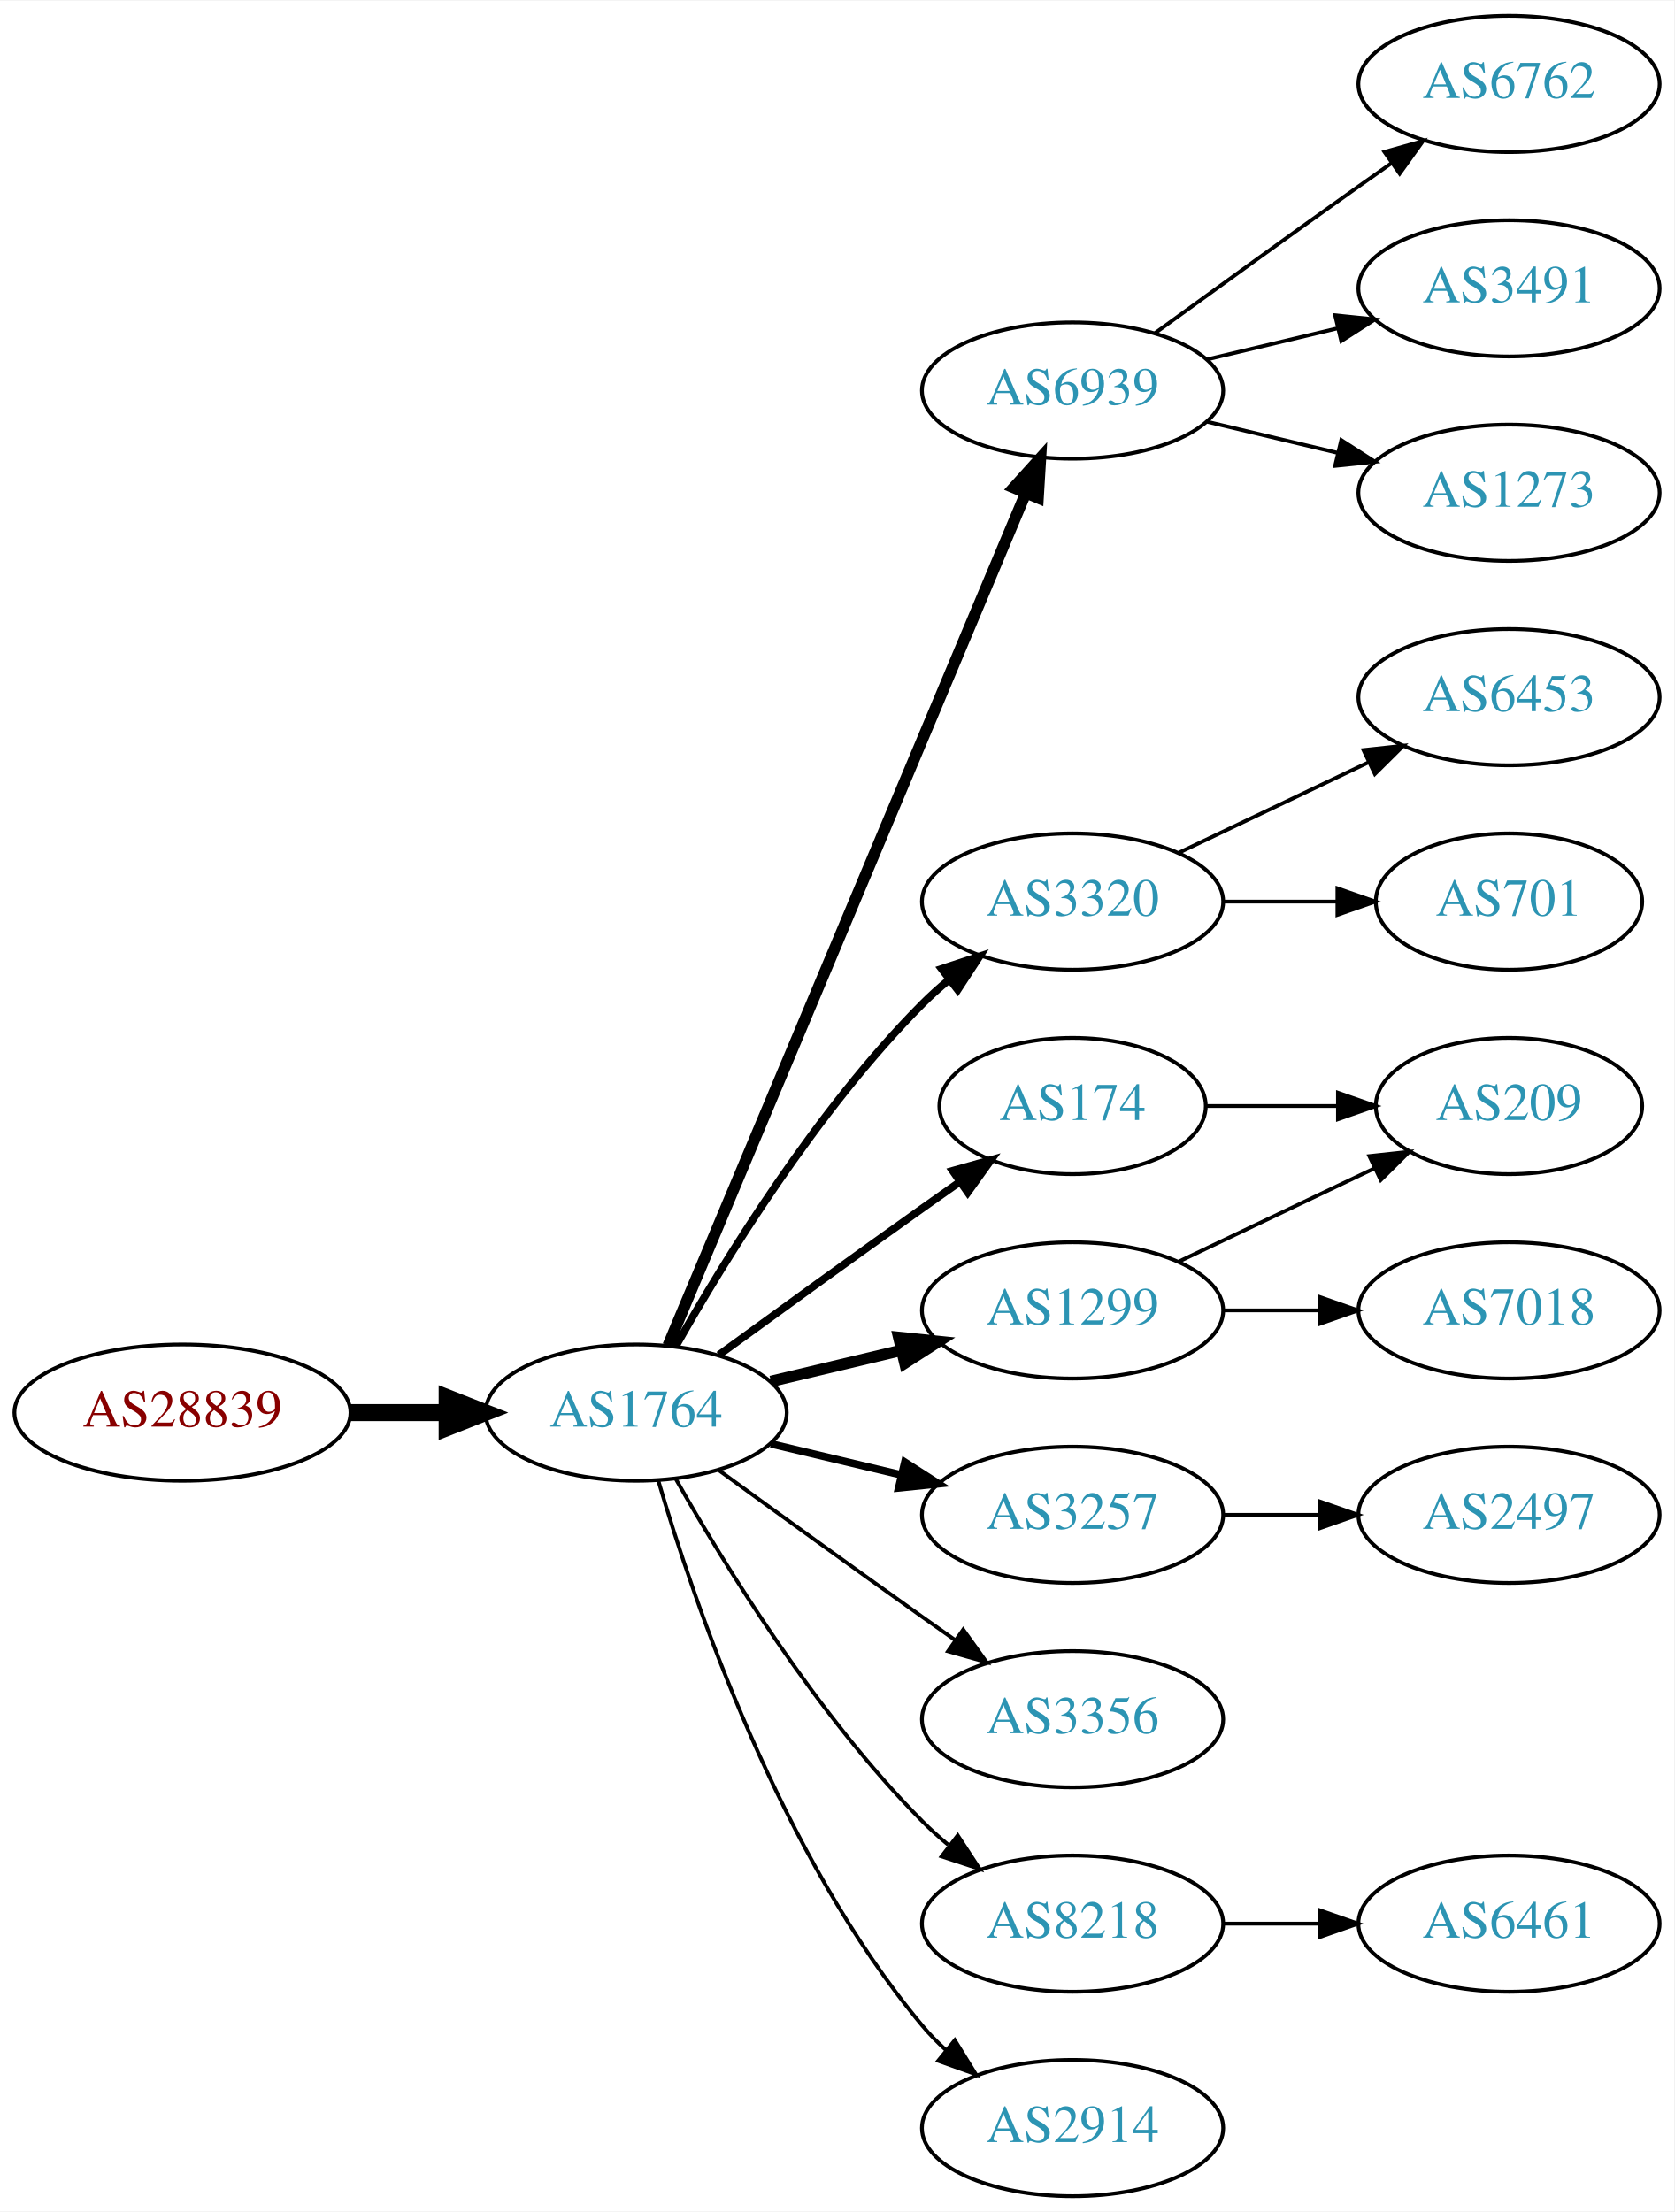
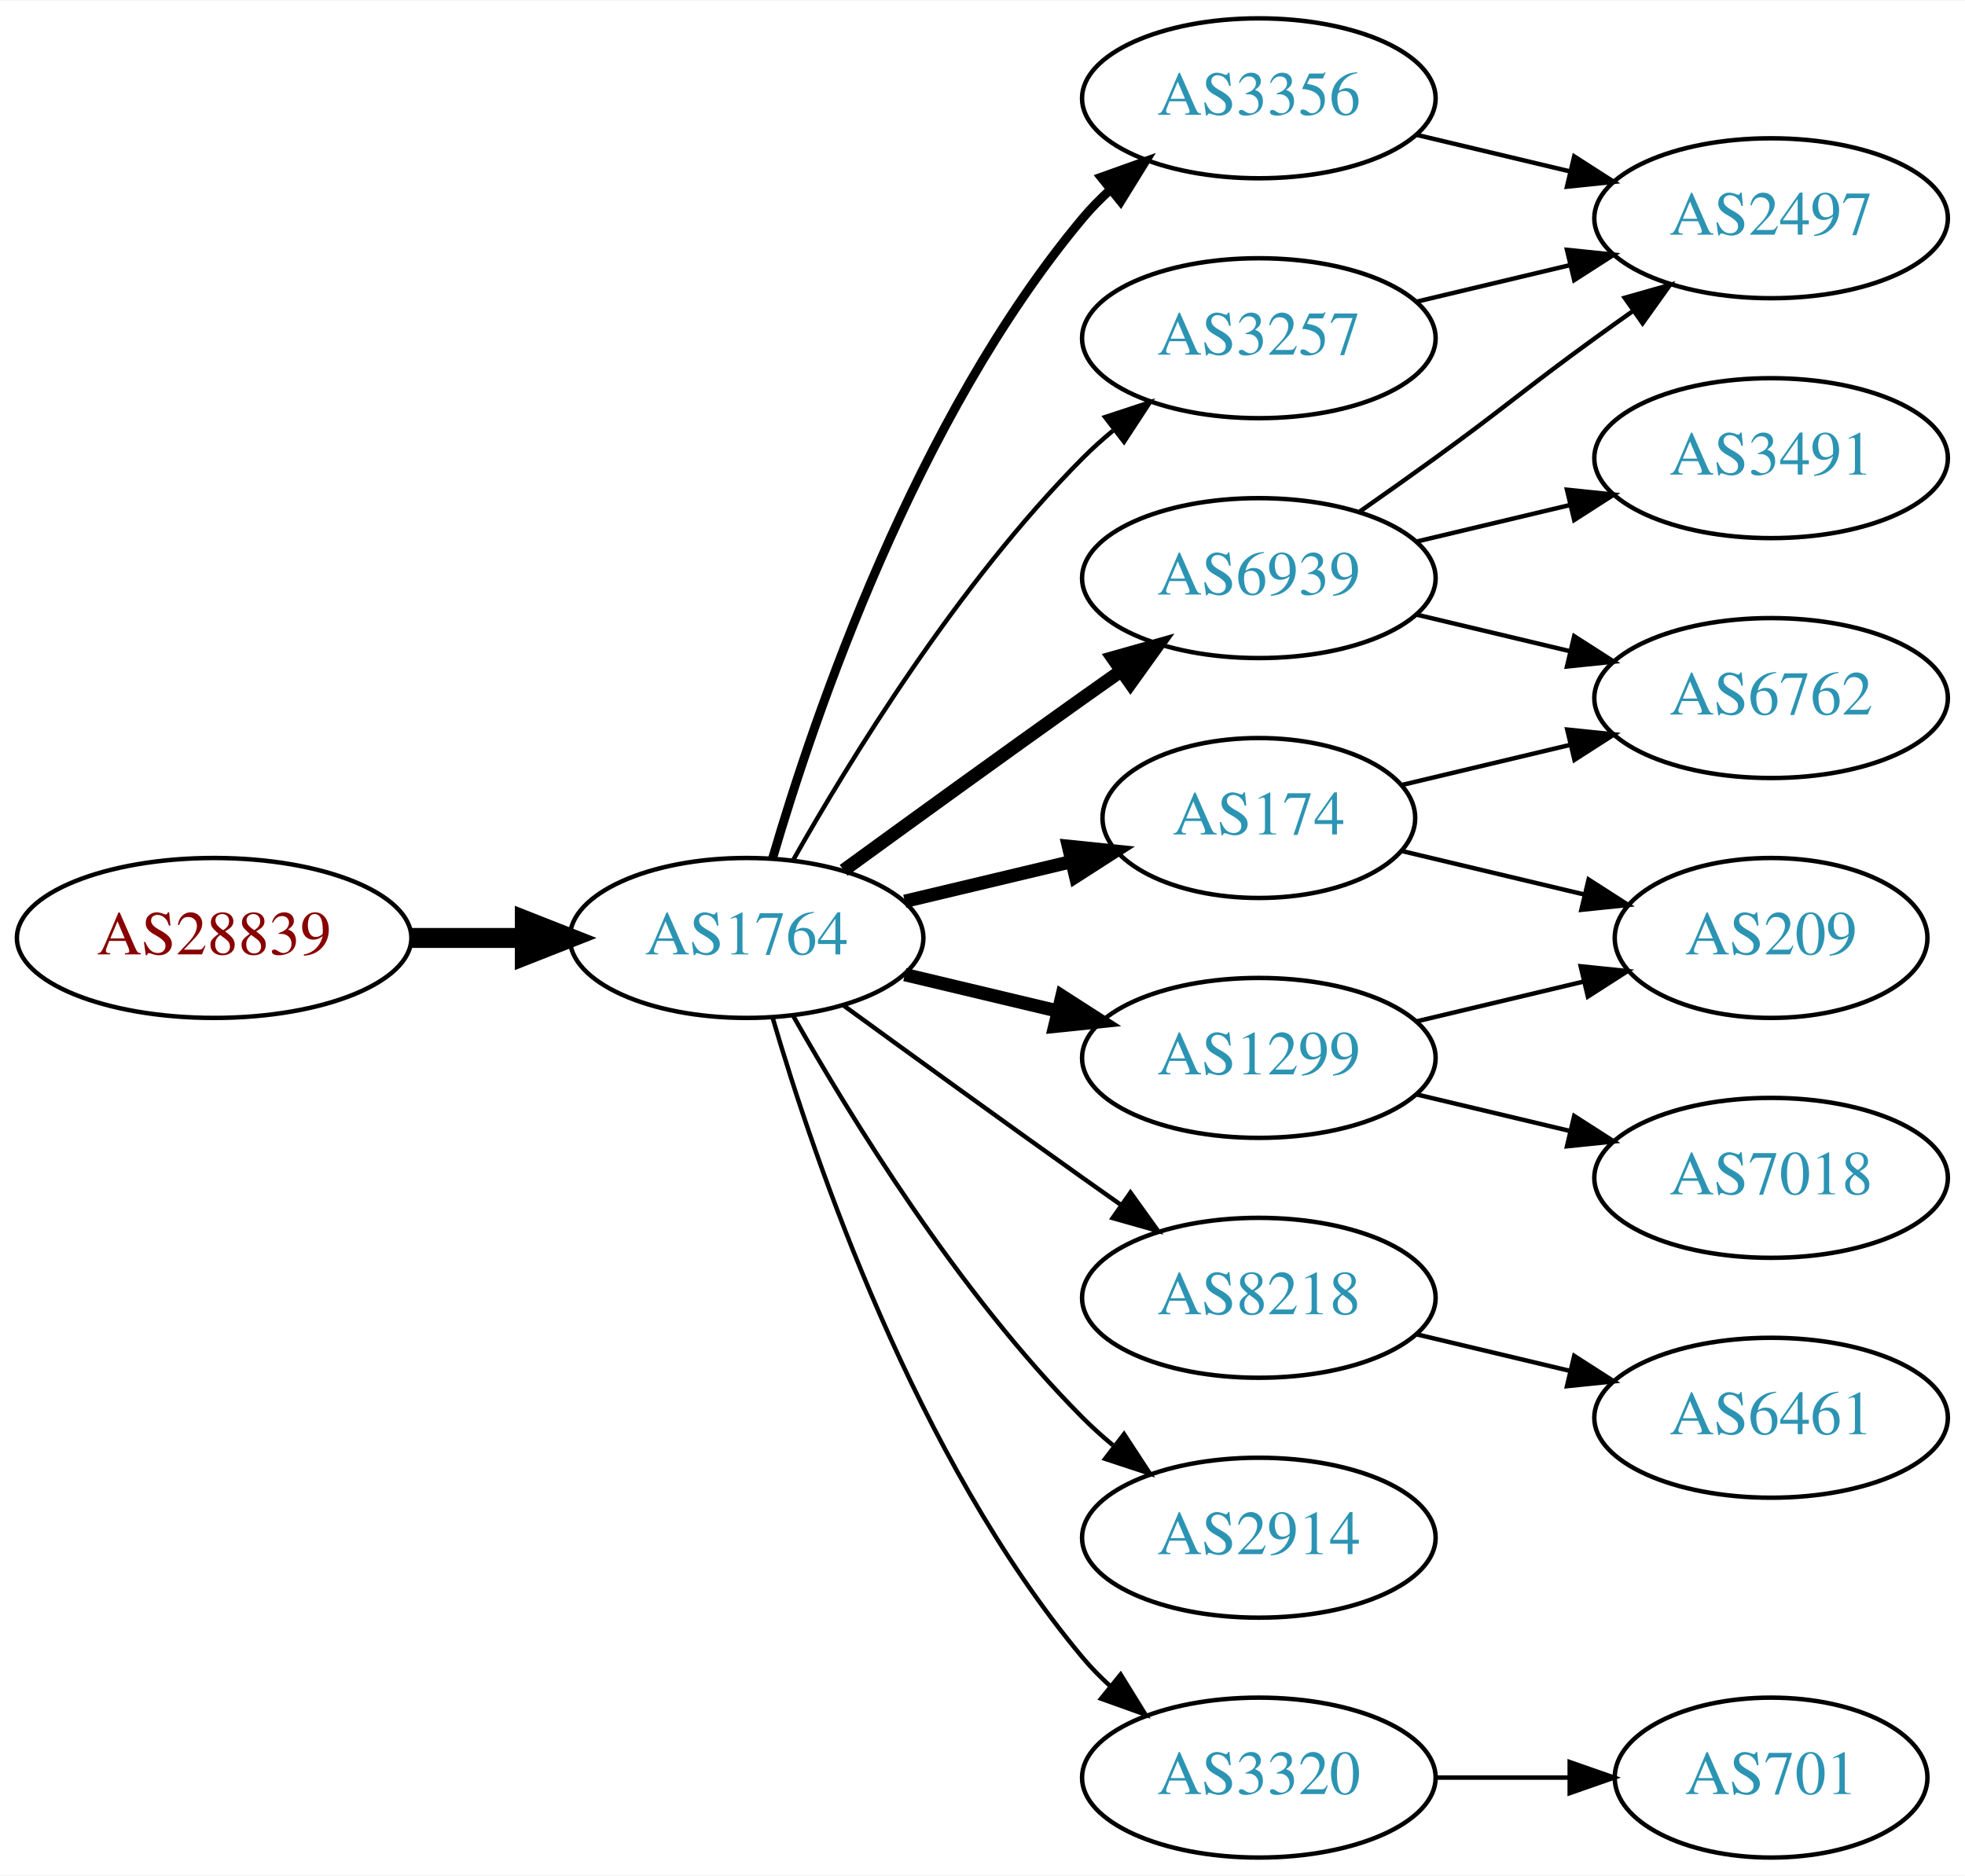
- <svg xmlns="http://www.w3.org/2000/svg" xmlns:xlink="http://www.w3.org/1999/xlink" width="442pt" height="584pt" viewBox="0.00 0.00 442.27 584.00">
-   <g id="graph0" class="graph" transform="scale(1 1) rotate(0) translate(4 580)">
-     <polygon fill="white" stroke="none" points="-4,4 -4,-580 438.271,-580 438.271,4 -4,4" />
+ <svg xmlns="http://www.w3.org/2000/svg" xmlns:xlink="http://www.w3.org/1999/xlink" width="442pt" height="422pt" viewBox="0.00 0.00 442.27 422.00">
+   <g id="graph0" class="graph" transform="scale(1 1) rotate(0) translate(4 418)">
+     <polygon fill="white" stroke="none" points="-4,4 -4,-418 438.271,-418 438.271,4 -4,4" />
    <g id="node1" class="node">
      <g id="a_node1">
        <a xlink:href="/asn/28839" xlink:title="AS28839 ~ ASN-UNOV [AT]">
          <ellipse fill="#ffffff" stroke="black" cx="44.196" cy="-207" rx="44.393" ry="18" />
          <text text-anchor="middle" x="44.196" y="-203.3" font-family="Times,serif" font-size="14.00" fill="#880000">AS28839</text>
        </a>
      </g>
    </g>
    <g id="node2" class="node">
      <g id="a_node2">
        <a xlink:href="/asn/1764" xlink:title="AS1764 ~ NEXTLAYER-AS [AT]">
          <ellipse fill="#ffffff" stroke="black" cx="164.039" cy="-207" rx="39.794" ry="18" />
          <text text-anchor="middle" x="164.039" y="-203.3" font-family="Times,serif" font-size="14.00" fill="#2c94b3">AS1764</text>
        </a>
      </g>
    </g>
    <g id="edge1" class="edge">
      <path fill="none" stroke="black" stroke-width="4.5" d="M88.407,-207C96.72,-207 105.482,-207 113.965,-207" />
      <polygon fill="black" stroke="black" stroke-width="4.5" points="114.123,-210.938 124.123,-207 114.123,-203.063 114.123,-210.938" />
    </g>
    <g id="node3" class="node">
      <g id="a_node3">
-         <a xlink:href="/asn/6939" xlink:title="AS6939 ~ Hurricane Electric LLC [US]">
-           <ellipse fill="#ffffff" stroke="black" cx="279.332" cy="-477" rx="39.794" ry="18" />
-           <text text-anchor="middle" x="279.332" y="-473.3" font-family="Times,serif" font-size="14.00" fill="#2c94b3">AS6939</text>
+         <a xlink:href="/asn/3356" xlink:title="AS3356 ~ Level 3 Parent, LLC [US]">
+           <ellipse fill="#ffffff" stroke="black" cx="279.332" cy="-396" rx="39.794" ry="18" />
+           <text text-anchor="middle" x="279.332" y="-392.3" font-family="Times,serif" font-size="14.00" fill="#2c94b3">AS3356</text>
        </a>
      </g>
    </g>
    <g id="edge2" class="edge">
-       <path fill="none" stroke="black" stroke-width="3" d="M172.472,-224.715C191.797,-270.771 243.72,-394.514 266.893,-449.739" />
-       <polygon fill="black" stroke="black" stroke-width="3" points="263.774,-451.352 270.871,-459.219 270.229,-448.644 263.774,-451.352" />
+       <path fill="none" stroke="black" stroke-width="2" d="M169.913,-225.002C179.227,-256.844 202.043,-323.981 239.685,-369 241.555,-371.237 243.654,-373.374 245.88,-375.396" />
+       <polygon fill="black" stroke="black" stroke-width="2" points="243.823,-378.234 253.799,-381.804 248.227,-372.793 243.823,-378.234" />
    </g>
    <g id="node4" class="node">
      <g id="a_node4">
-         <a xlink:href="/asn/174" xlink:title="AS174 ~ Cogent Communications [US]">
-           <ellipse fill="#ffffff" stroke="black" cx="279.332" cy="-288" rx="35.194" ry="18" />
-           <text text-anchor="middle" x="279.332" y="-284.3" font-family="Times,serif" font-size="14.00" fill="#2c94b3">AS174</text>
+         <a xlink:href="/asn/3257" xlink:title="AS3257 ~ GTT [DE]">
+           <ellipse fill="#ffffff" stroke="black" cx="279.332" cy="-342" rx="39.794" ry="18" />
+           <text text-anchor="middle" x="279.332" y="-338.3" font-family="Times,serif" font-size="14.00" fill="#2c94b3">AS3257</text>
        </a>
      </g>
    </g>
    <g id="edge3" class="edge">
-       <path fill="none" stroke="black" stroke-width="2" d="M185.887,-222.222C200.821,-233.091 221.435,-248.025 239.685,-261 242.895,-263.282 246.264,-265.661 249.619,-268.018" />
-       <polygon fill="black" stroke="black" stroke-width="2" points="247.631,-270.899 257.83,-273.77 251.647,-265.166 247.631,-270.899" />
+       <path fill="none" stroke="black" d="M174.498,-224.49C187.28,-247.096 211.712,-286.886 239.685,-315 241.796,-317.121 244.092,-319.188 246.477,-321.171" />
+       <polygon fill="black" stroke="black" points="244.73,-324.242 254.793,-327.556 248.993,-318.69 244.73,-324.242" />
    </g>
    <g id="node5" class="node">
      <g id="a_node5">
-         <a xlink:href="/asn/3320" xlink:title="AS3320 ~ DTAG [DE]">
-           <ellipse fill="#ffffff" stroke="black" cx="279.332" cy="-342" rx="39.794" ry="18" />
-           <text text-anchor="middle" x="279.332" y="-338.3" font-family="Times,serif" font-size="14.00" fill="#2c94b3">AS3320</text>
+         <a xlink:href="/asn/6939" xlink:title="AS6939 ~ Hurricane Electric LLC [US]">
+           <ellipse fill="#ffffff" stroke="black" cx="279.332" cy="-288" rx="39.794" ry="18" />
+           <text text-anchor="middle" x="279.332" y="-284.3" font-family="Times,serif" font-size="14.00" fill="#2c94b3">AS6939</text>
        </a>
      </g>
    </g>
    <g id="edge4" class="edge">
-       <path fill="none" stroke="black" stroke-width="2" d="M174.498,-224.49C187.28,-247.096 211.712,-286.886 239.685,-315 241.796,-317.121 244.092,-319.188 246.477,-321.171" />
-       <polygon fill="black" stroke="black" stroke-width="2" points="244.73,-324.242 254.793,-327.556 248.993,-318.69 244.73,-324.242" />
+       <path fill="none" stroke="black" stroke-width="3" d="M185.887,-222.222C200.821,-233.091 221.435,-248.025 239.685,-261 242.506,-263.005 245.449,-265.085 248.397,-267.159" />
+       <polygon fill="black" stroke="black" stroke-width="3" points="246.424,-270.05 256.621,-272.926 250.443,-264.319 246.424,-270.05" />
    </g>
    <g id="node6" class="node">
      <g id="a_node6">
-         <a xlink:href="/asn/3257" xlink:title="AS3257 ~ GTT [DE]">
-           <ellipse fill="#ffffff" stroke="black" cx="279.332" cy="-180" rx="39.794" ry="18" />
-           <text text-anchor="middle" x="279.332" y="-176.3" font-family="Times,serif" font-size="14.00" fill="#2c94b3">AS3257</text>
+         <a xlink:href="/asn/174" xlink:title="AS174 ~ Cogent Communications [US]">
+           <ellipse fill="#ffffff" stroke="black" cx="279.332" cy="-234" rx="35.194" ry="18" />
+           <text text-anchor="middle" x="279.332" y="-230.3" font-family="Times,serif" font-size="14.00" fill="#2c94b3">AS174</text>
        </a>
      </g>
    </g>
    <g id="edge5" class="edge">
-       <path fill="none" stroke="black" stroke-width="2" d="M199.646,-198.752C210.517,-196.162 222.671,-193.265 234.114,-190.538" />
-       <polygon fill="black" stroke="black" stroke-width="2" points="235.02,-193.92 243.936,-188.197 233.397,-187.111 235.02,-193.92" />
+       <path fill="none" stroke="black" stroke-width="3" d="M199.646,-215.248C211.44,-218.058 224.745,-221.229 237.013,-224.153" />
+       <polygon fill="black" stroke="black" stroke-width="3" points="236.479,-227.624 247.018,-226.537 238.101,-220.814 236.479,-227.624" />
    </g>
    <g id="node7" class="node">
      <g id="a_node7">
-         <a xlink:href="/asn/1299" xlink:title="AS1299 ~ Telia Carrier [EU]">
-           <ellipse fill="#ffffff" stroke="black" cx="279.332" cy="-234" rx="39.794" ry="18" />
-           <text text-anchor="middle" x="279.332" y="-230.3" font-family="Times,serif" font-size="14.00" fill="#2c94b3">AS1299</text>
+         <a xlink:href="/asn/8218" xlink:title="AS8218 ~ legacy Neotelecoms [FR]">
+           <ellipse fill="#ffffff" stroke="black" cx="279.332" cy="-126" rx="39.794" ry="18" />
+           <text text-anchor="middle" x="279.332" y="-122.3" font-family="Times,serif" font-size="14.00" fill="#2c94b3">AS8218</text>
        </a>
      </g>
    </g>
    <g id="edge6" class="edge">
-       <path fill="none" stroke="black" stroke-width="3" d="M199.646,-215.248C210.517,-217.838 222.671,-220.735 234.114,-223.462" />
-       <polygon fill="black" stroke="black" stroke-width="3" points="233.397,-226.889 243.936,-225.803 235.02,-220.08 233.397,-226.889" />
+       <path fill="none" stroke="black" d="M185.887,-191.778C200.821,-180.909 221.435,-165.975 239.685,-153 242.506,-150.995 245.449,-148.915 248.397,-146.841" />
+       <polygon fill="black" stroke="black" points="250.443,-149.681 256.621,-141.074 246.424,-143.95 250.443,-149.681" />
    </g>
    <g id="node8" class="node">
      <g id="a_node8">
-         <a xlink:href="/asn/3356" xlink:title="AS3356 ~ Level 3 Parent, LLC [US]">
-           <ellipse fill="#ffffff" stroke="black" cx="279.332" cy="-126" rx="39.794" ry="18" />
-           <text text-anchor="middle" x="279.332" y="-122.3" font-family="Times,serif" font-size="14.00" fill="#2c94b3">AS3356</text>
+         <a xlink:href="/asn/2914" xlink:title="AS2914 ~ NTT America, Inc. [US]">
+           <ellipse fill="#ffffff" stroke="black" cx="279.332" cy="-72" rx="39.794" ry="18" />
+           <text text-anchor="middle" x="279.332" y="-68.3" font-family="Times,serif" font-size="14.00" fill="#2c94b3">AS2914</text>
        </a>
      </g>
    </g>
    <g id="edge7" class="edge">
-       <path fill="none" stroke="black" d="M185.887,-191.778C200.821,-180.909 221.435,-165.975 239.685,-153 242.506,-150.995 245.449,-148.915 248.397,-146.841" />
-       <polygon fill="black" stroke="black" points="250.443,-149.681 256.621,-141.074 246.424,-143.95 250.443,-149.681" />
+       <path fill="none" stroke="black" d="M174.498,-189.51C187.28,-166.904 211.712,-127.114 239.685,-99 241.796,-96.879 244.092,-94.812 246.477,-92.829" />
+       <polygon fill="black" stroke="black" points="248.993,-95.31 254.793,-86.444 244.73,-89.758 248.993,-95.31" />
    </g>
    <g id="node9" class="node">
      <g id="a_node9">
-         <a xlink:href="/asn/8218" xlink:title="AS8218 ~ legacy Neotelecoms [FR]">
-           <ellipse fill="#ffffff" stroke="black" cx="279.332" cy="-72" rx="39.794" ry="18" />
-           <text text-anchor="middle" x="279.332" y="-68.3" font-family="Times,serif" font-size="14.00" fill="#2c94b3">AS8218</text>
+         <a xlink:href="/asn/1299" xlink:title="AS1299 ~ Telia Carrier [EU]">
+           <ellipse fill="#ffffff" stroke="black" cx="279.332" cy="-180" rx="39.794" ry="18" />
+           <text text-anchor="middle" x="279.332" y="-176.3" font-family="Times,serif" font-size="14.00" fill="#2c94b3">AS1299</text>
        </a>
      </g>
    </g>
    <g id="edge8" class="edge">
-       <path fill="none" stroke="black" d="M174.498,-189.51C187.28,-166.904 211.712,-127.114 239.685,-99 241.796,-96.879 244.092,-94.812 246.477,-92.829" />
-       <polygon fill="black" stroke="black" points="248.993,-95.31 254.793,-86.444 244.73,-89.758 248.993,-95.31" />
+       <path fill="none" stroke="black" stroke-width="3" d="M199.646,-198.752C210.517,-196.162 222.671,-193.265 234.114,-190.538" />
+       <polygon fill="black" stroke="black" stroke-width="3" points="235.02,-193.92 243.936,-188.197 233.397,-187.111 235.02,-193.92" />
    </g>
    <g id="node10" class="node">
      <g id="a_node10">
-         <a xlink:href="/asn/2914" xlink:title="AS2914 ~ NTT America, Inc. [US]">
+         <a xlink:href="/asn/3320" xlink:title="AS3320 ~ DTAG [DE]">
          <ellipse fill="#ffffff" stroke="black" cx="279.332" cy="-18" rx="39.794" ry="18" />
-           <text text-anchor="middle" x="279.332" y="-14.3" font-family="Times,serif" font-size="14.00" fill="#2c94b3">AS2914</text>
+           <text text-anchor="middle" x="279.332" y="-14.3" font-family="Times,serif" font-size="14.00" fill="#2c94b3">AS3320</text>
        </a>
      </g>
    </g>
    <g id="edge9" class="edge">
      <path fill="none" stroke="black" d="M169.913,-188.998C179.227,-157.156 202.043,-90.019 239.685,-45 241.555,-42.763 243.654,-40.626 245.88,-38.604" />
      <polygon fill="black" stroke="black" points="248.227,-41.208 253.799,-32.196 243.823,-35.766 248.227,-41.208" />
    </g>
    <g id="node11" class="node">
      <g id="a_node11">
-         <a xlink:href="/asn/6762" xlink:title="AS6762 ~ TELECOM ITALIA SPARKLE S.p.A. [IT]">
-           <ellipse fill="#ffffff" stroke="black" cx="394.625" cy="-558" rx="39.794" ry="18" />
-           <text text-anchor="middle" x="394.625" y="-554.3" font-family="Times,serif" font-size="14.00" fill="#2c94b3">AS6762</text>
-         </a>
-       </g>
+         <a xlink:href="/asn/2497" xlink:title="AS2497 ~ Internet Initiative Japan Inc. [JP]">
+           <ellipse fill="#ffffff" stroke="black" cx="394.625" cy="-369" rx="39.794" ry="18" />
+           <text text-anchor="middle" x="394.625" y="-365.3" font-family="Times,serif" font-size="14.00" fill="#2c94b3">AS2497</text>
+         </a>
+       </g>
+     </g>
+     <g id="edge16" class="edge">
+       <path fill="none" stroke="black" d="M314.939,-387.752C325.81,-385.162 337.964,-382.265 349.407,-379.538" />
+       <polygon fill="black" stroke="black" points="350.313,-382.92 359.229,-377.197 348.69,-376.111 350.313,-382.92" />
    </g>
    <g id="edge10" class="edge">
-       <path fill="none" stroke="black" d="M301.18,-492.222C316.114,-503.091 336.727,-518.025 354.978,-531 357.799,-533.005 360.742,-535.085 363.69,-537.159" />
-       <polygon fill="black" stroke="black" points="361.717,-540.05 371.914,-542.926 365.736,-534.319 361.717,-540.05" />
+       <path fill="none" stroke="black" d="M314.939,-350.248C325.81,-352.838 337.964,-355.735 349.407,-358.462" />
+       <polygon fill="black" stroke="black" points="348.69,-361.889 359.229,-360.803 350.313,-355.08 348.69,-361.889" />
+     </g>
+     <g id="edge11" class="edge">
+       <path fill="none" stroke="black" d="M302.089,-303.009C307.623,-306.879 313.542,-311.064 318.978,-315 335.178,-326.729 338.778,-330.271 354.978,-342 357.781,-344.029 360.712,-346.125 363.653,-348.21" />
+       <polygon fill="black" stroke="black" points="361.675,-351.097 371.868,-353.991 365.704,-345.373 361.675,-351.097" />
    </g>
    <g id="node12" class="node">
      <g id="a_node12">
-         <a xlink:href="/asn/3491" xlink:title="AS3491 ~ PCCW Global, Inc. [US]">
-           <ellipse fill="#ffffff" stroke="black" cx="394.625" cy="-504" rx="39.794" ry="18" />
-           <text text-anchor="middle" x="394.625" y="-500.3" font-family="Times,serif" font-size="14.00" fill="#2c94b3">AS3491</text>
-         </a>
-       </g>
-     </g>
-     <g id="edge11" class="edge">
-       <path fill="none" stroke="black" d="M314.939,-485.248C325.81,-487.838 337.964,-490.735 349.407,-493.462" />
-       <polygon fill="black" stroke="black" points="348.69,-496.889 359.229,-495.803 350.313,-490.08 348.69,-496.889" />
+         <a xlink:href="/asn/6762" xlink:title="AS6762 ~ TELECOM ITALIA SPARKLE S.p.A. [IT]">
+           <ellipse fill="#ffffff" stroke="black" cx="394.625" cy="-261" rx="39.794" ry="18" />
+           <text text-anchor="middle" x="394.625" y="-257.3" font-family="Times,serif" font-size="14.00" fill="#2c94b3">AS6762</text>
+         </a>
+       </g>
+     </g>
+     <g id="edge12" class="edge">
+       <path fill="none" stroke="black" d="M314.939,-279.752C325.81,-277.162 337.964,-274.265 349.407,-271.538" />
+       <polygon fill="black" stroke="black" points="350.313,-274.92 359.229,-269.197 348.69,-268.111 350.313,-274.92" />
    </g>
    <g id="node13" class="node">
      <g id="a_node13">
-         <a xlink:href="/asn/1273" xlink:title="AS1273 ~ Vodafone Group PLC [EU]">
-           <ellipse fill="#ffffff" stroke="black" cx="394.625" cy="-450" rx="39.794" ry="18" />
-           <text text-anchor="middle" x="394.625" y="-446.3" font-family="Times,serif" font-size="14.00" fill="#2c94b3">AS1273</text>
-         </a>
-       </g>
-     </g>
-     <g id="edge12" class="edge">
-       <path fill="none" stroke="black" d="M314.939,-468.752C325.81,-466.162 337.964,-463.265 349.407,-460.538" />
-       <polygon fill="black" stroke="black" points="350.313,-463.92 359.229,-458.197 348.69,-457.111 350.313,-463.92" />
+         <a xlink:href="/asn/3491" xlink:title="AS3491 ~ PCCW Global, Inc. [US]">
+           <ellipse fill="#ffffff" stroke="black" cx="394.625" cy="-315" rx="39.794" ry="18" />
+           <text text-anchor="middle" x="394.625" y="-311.3" font-family="Times,serif" font-size="14.00" fill="#2c94b3">AS3491</text>
+         </a>
+       </g>
+     </g>
+     <g id="edge13" class="edge">
+       <path fill="none" stroke="black" d="M314.939,-296.248C325.81,-298.838 337.964,-301.735 349.407,-304.462" />
+       <polygon fill="black" stroke="black" points="348.69,-307.889 359.229,-306.803 350.313,-301.08 348.69,-307.889" />
+     </g>
+     <g id="edge14" class="edge">
+       <path fill="none" stroke="black" d="M311.589,-241.449C323.269,-244.233 336.765,-247.449 349.394,-250.459" />
+       <polygon fill="black" stroke="black" points="348.747,-253.903 359.286,-252.816 350.37,-247.093 348.747,-253.903" />
+     </g>
+     <g id="node14" class="node">
+       <g id="a_node14">
+         <a xlink:href="/asn/209" xlink:title="AS209 ~ CenturyLink Communications, LLC [US]">
+           <ellipse fill="#ffffff" stroke="black" cx="394.625" cy="-207" rx="35.194" ry="18" />
+           <text text-anchor="middle" x="394.625" y="-203.3" font-family="Times,serif" font-size="14.00" fill="#2c94b3">AS209</text>
+         </a>
+       </g>
+     </g>
+     <g id="edge15" class="edge">
+       <path fill="none" stroke="black" d="M311.589,-226.551C324.22,-223.541 338.974,-220.024 352.46,-216.81" />
+       <polygon fill="black" stroke="black" points="353.553,-220.148 362.469,-214.425 351.93,-213.339 353.553,-220.148" />
+     </g>
+     <g id="node15" class="node">
+       <g id="a_node15">
+         <a xlink:href="/asn/6461" xlink:title="AS6461 ~ Zayo Bandwidth [US]">
+           <ellipse fill="#ffffff" stroke="black" cx="394.625" cy="-99" rx="39.794" ry="18" />
+           <text text-anchor="middle" x="394.625" y="-95.3" font-family="Times,serif" font-size="14.00" fill="#2c94b3">AS6461</text>
+         </a>
+       </g>
+     </g>
+     <g id="edge17" class="edge">
+       <path fill="none" stroke="black" d="M314.939,-117.752C325.81,-115.162 337.964,-112.265 349.407,-109.538" />
+       <polygon fill="black" stroke="black" points="350.313,-112.92 359.229,-107.197 348.69,-106.111 350.313,-112.92" />
+     </g>
+     <g id="edge19" class="edge">
+       <path fill="none" stroke="black" d="M314.939,-188.248C326.733,-191.058 340.038,-194.229 352.306,-197.153" />
+       <polygon fill="black" stroke="black" points="351.772,-200.624 362.311,-199.537 353.394,-193.814 351.772,-200.624" />
    </g>
    <g id="node16" class="node">
      <g id="a_node16">
-         <a xlink:href="/asn/209" xlink:title="AS209 ~ CenturyLink Communications, LLC [US]">
-           <ellipse fill="#ffffff" stroke="black" cx="394.625" cy="-288" rx="35.194" ry="18" />
-           <text text-anchor="middle" x="394.625" y="-284.3" font-family="Times,serif" font-size="14.00" fill="#2c94b3">AS209</text>
-         </a>
-       </g>
-     </g>
-     <g id="edge17" class="edge">
-       <path fill="none" stroke="black" d="M314.631,-288C325.501,-288 337.678,-288 349.156,-288" />
-       <polygon fill="black" stroke="black" points="349.442,-291.5 359.442,-288 349.442,-284.5 349.442,-291.5" />
-     </g>
-     <g id="node14" class="node">
-       <g id="a_node14">
-         <a xlink:href="/asn/701" xlink:title="AS701 ~ UUNET [US]">
-           <ellipse fill="#ffffff" stroke="black" cx="394.625" cy="-342" rx="35.194" ry="18" />
-           <text text-anchor="middle" x="394.625" y="-338.3" font-family="Times,serif" font-size="14.00" fill="#2c94b3">AS701</text>
-         </a>
-       </g>
-     </g>
-     <g id="edge13" class="edge">
-       <path fill="none" stroke="black" d="M319.004,-342C328.709,-342 339.2,-342 349.163,-342" />
-       <polygon fill="black" stroke="black" points="349.299,-345.5 359.299,-342 349.299,-338.5 349.299,-345.5" />
-     </g>
-     <g id="node15" class="node">
-       <g id="a_node15">
-         <a xlink:href="/asn/6453" xlink:title="AS6453 ~ TATA COMMUNICATIONS (AMERICA) INC [US]">
-           <ellipse fill="#ffffff" stroke="black" cx="394.625" cy="-396" rx="39.794" ry="18" />
-           <text text-anchor="middle" x="394.625" y="-392.3" font-family="Times,serif" font-size="14.00" fill="#2c94b3">AS6453</text>
-         </a>
-       </g>
-     </g>
-     <g id="edge14" class="edge">
-       <path fill="none" stroke="black" d="M307.468,-354.934C322.462,-362.081 341.283,-371.052 357.506,-378.785" />
-       <polygon fill="black" stroke="black" points="356.177,-382.028 366.71,-383.171 359.188,-375.709 356.177,-382.028" />
-     </g>
-     <g id="node19" class="node">
-       <g id="a_node19">
-         <a xlink:href="/asn/2497" xlink:title="AS2497 ~ Internet Initiative Japan Inc. [JP]">
-           <ellipse fill="#ffffff" stroke="black" cx="394.625" cy="-180" rx="39.794" ry="18" />
-           <text text-anchor="middle" x="394.625" y="-176.3" font-family="Times,serif" font-size="14.00" fill="#2c94b3">AS2497</text>
-         </a>
-       </g>
-     </g>
-     <g id="edge19" class="edge">
-       <path fill="none" stroke="black" d="M319.004,-180C327.207,-180 335.971,-180 344.503,-180" />
-       <polygon fill="black" stroke="black" points="344.742,-183.5 354.742,-180 344.742,-176.5 344.742,-183.5" />
-     </g>
-     <g id="edge15" class="edge">
-       <path fill="none" stroke="black" d="M307.468,-246.934C322.9,-254.29 342.385,-263.577 358.92,-271.459" />
-       <polygon fill="black" stroke="black" points="357.729,-274.768 368.262,-275.911 360.741,-268.449 357.729,-274.768" />
+         <a xlink:href="/asn/7018" xlink:title="AS7018 ~ AT&amp;T Services, Inc. [US]">
+           <ellipse fill="#ffffff" stroke="black" cx="394.625" cy="-153" rx="39.794" ry="18" />
+           <text text-anchor="middle" x="394.625" y="-149.3" font-family="Times,serif" font-size="14.00" fill="#2c94b3">AS7018</text>
+         </a>
+       </g>
+     </g>
+     <g id="edge18" class="edge">
+       <path fill="none" stroke="black" d="M314.939,-171.752C325.81,-169.162 337.964,-166.265 349.407,-163.538" />
+       <polygon fill="black" stroke="black" points="350.313,-166.92 359.229,-161.197 348.69,-160.111 350.313,-166.92" />
    </g>
    <g id="node17" class="node">
      <g id="a_node17">
-         <a xlink:href="/asn/7018" xlink:title="AS7018 ~ AT&amp;T Services, Inc. [US]">
-           <ellipse fill="#ffffff" stroke="black" cx="394.625" cy="-234" rx="39.794" ry="18" />
-           <text text-anchor="middle" x="394.625" y="-230.3" font-family="Times,serif" font-size="14.00" fill="#2c94b3">AS7018</text>
-         </a>
-       </g>
-     </g>
-     <g id="edge16" class="edge">
-       <path fill="none" stroke="black" d="M319.004,-234C327.207,-234 335.971,-234 344.503,-234" />
-       <polygon fill="black" stroke="black" points="344.742,-237.5 354.742,-234 344.742,-230.5 344.742,-237.5" />
-     </g>
-     <g id="node18" class="node">
-       <g id="a_node18">
-         <a xlink:href="/asn/6461" xlink:title="AS6461 ~ Zayo Bandwidth [US]">
-           <ellipse fill="#ffffff" stroke="black" cx="394.625" cy="-72" rx="39.794" ry="18" />
-           <text text-anchor="middle" x="394.625" y="-68.3" font-family="Times,serif" font-size="14.00" fill="#2c94b3">AS6461</text>
-         </a>
-       </g>
-     </g>
-     <g id="edge18" class="edge">
-       <path fill="none" stroke="black" d="M319.004,-72C327.207,-72 335.971,-72 344.503,-72" />
-       <polygon fill="black" stroke="black" points="344.742,-75.5 354.742,-72 344.742,-68.5 344.742,-75.5" />
+         <a xlink:href="/asn/701" xlink:title="AS701 ~ UUNET [US]">
+           <ellipse fill="#ffffff" stroke="black" cx="394.625" cy="-18" rx="35.194" ry="18" />
+           <text text-anchor="middle" x="394.625" y="-14.3" font-family="Times,serif" font-size="14.00" fill="#2c94b3">AS701</text>
+         </a>
+       </g>
+     </g>
+     <g id="edge20" class="edge">
+       <path fill="none" stroke="black" d="M319.004,-18C328.709,-18 339.2,-18 349.163,-18" />
+       <polygon fill="black" stroke="black" points="349.299,-21.5 359.299,-18 349.299,-14.5 349.299,-21.5" />
    </g>
  </g>
</svg>
